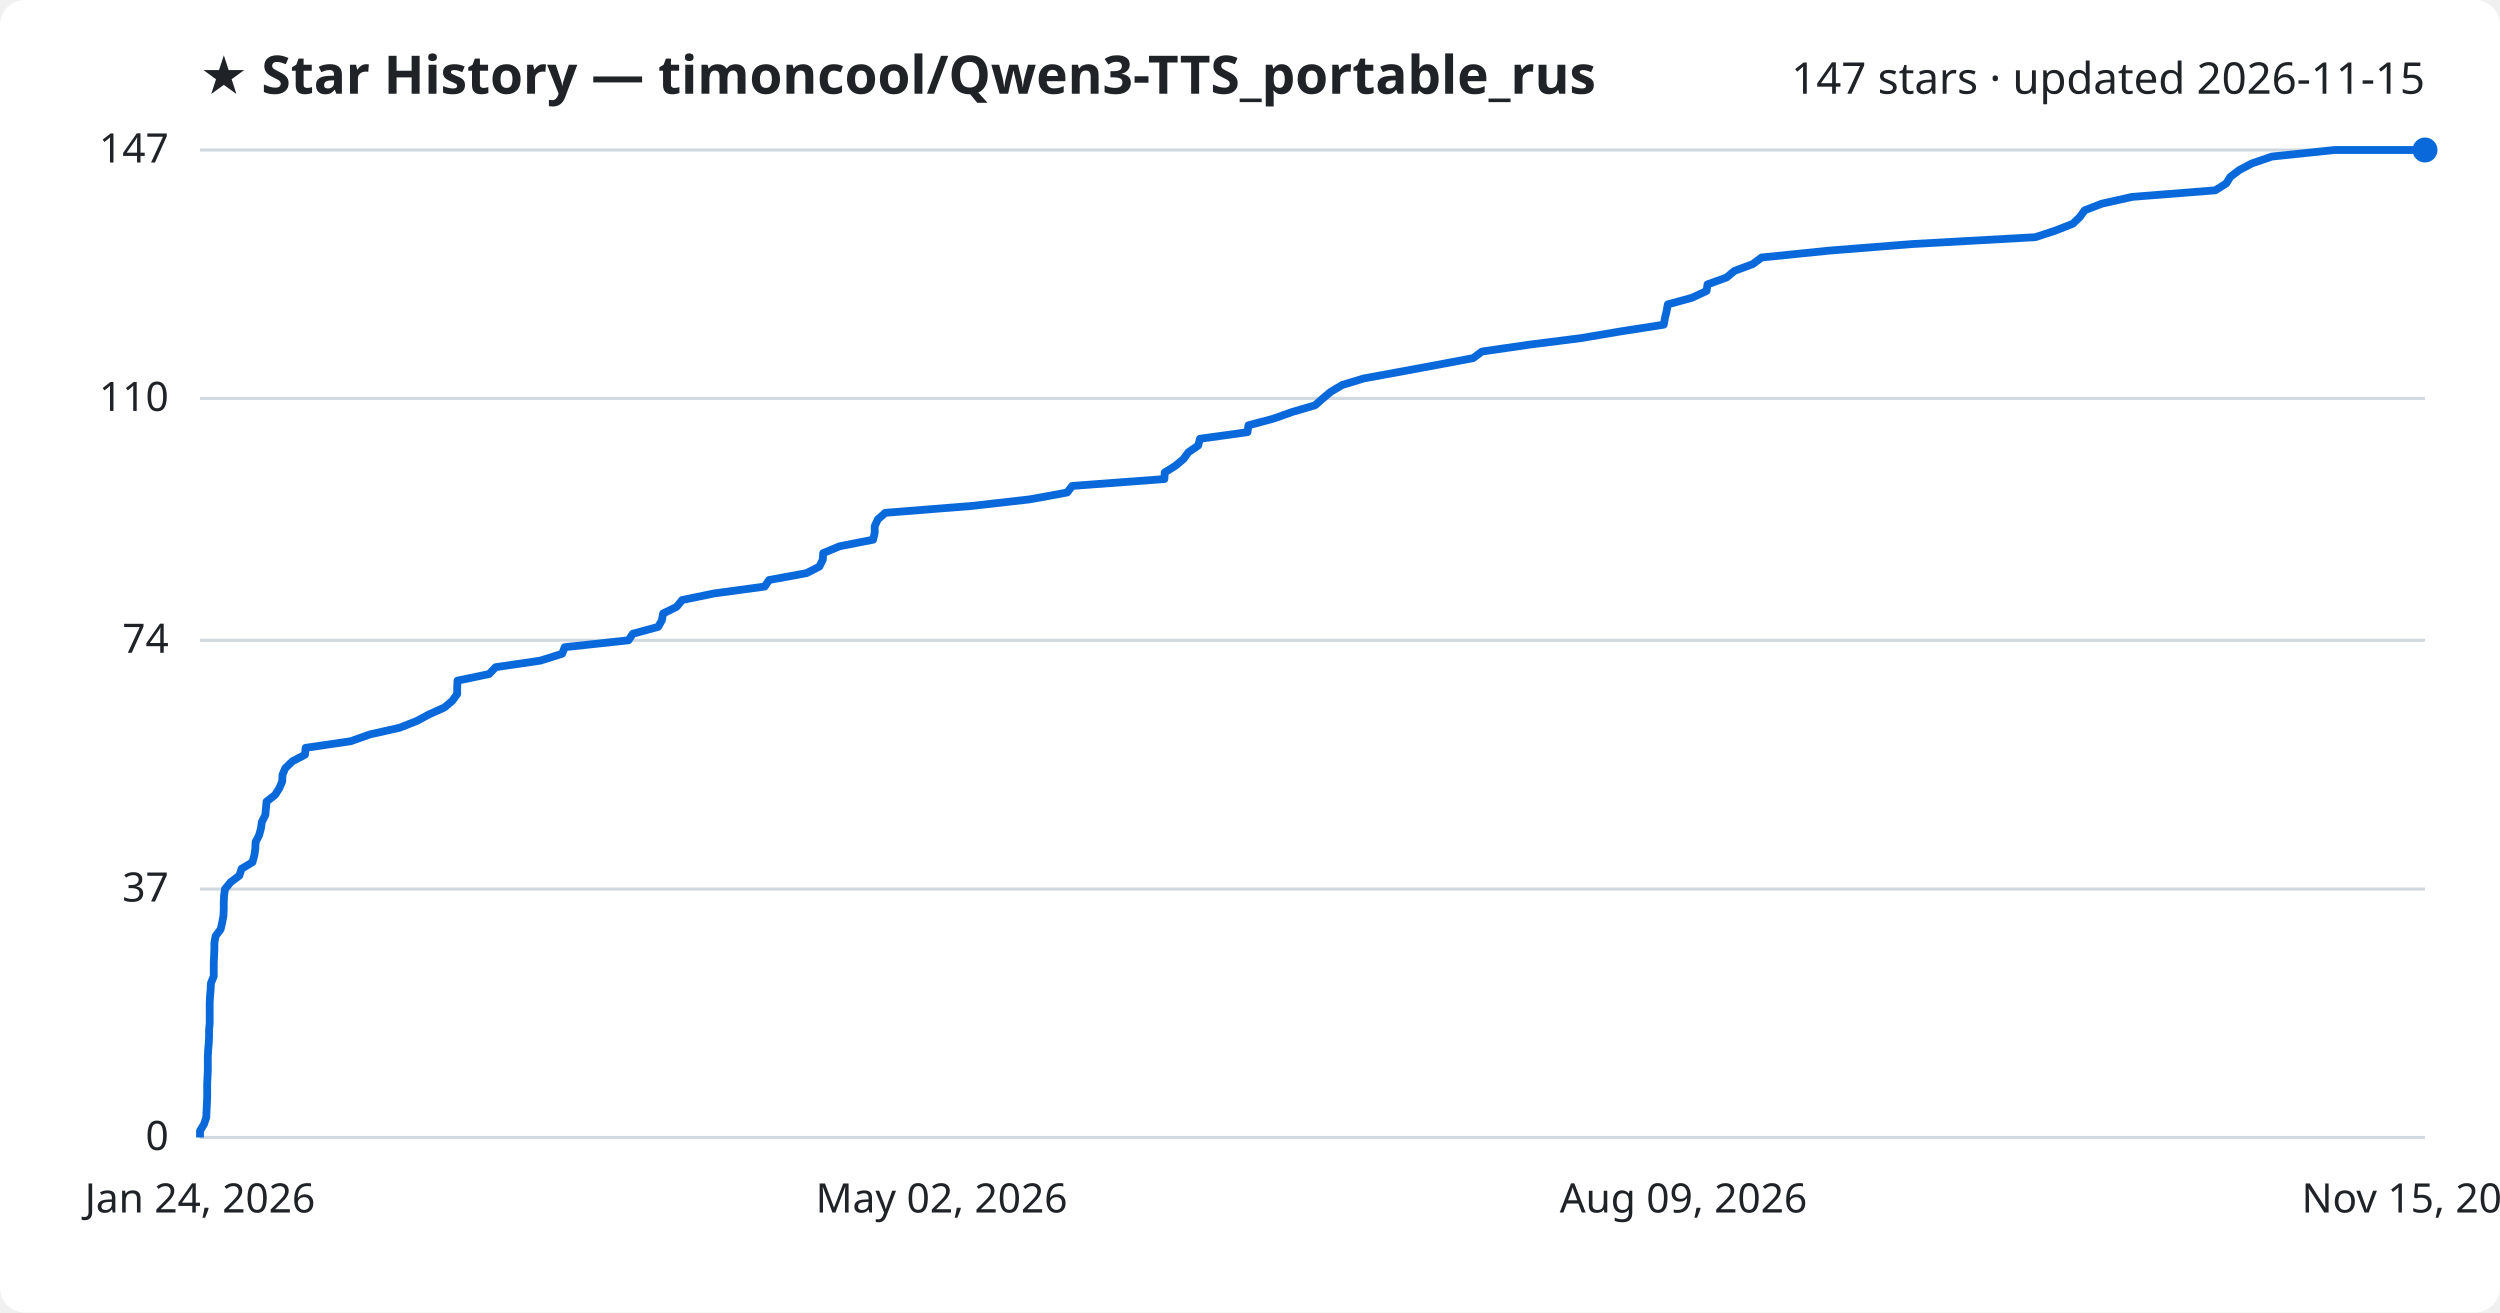
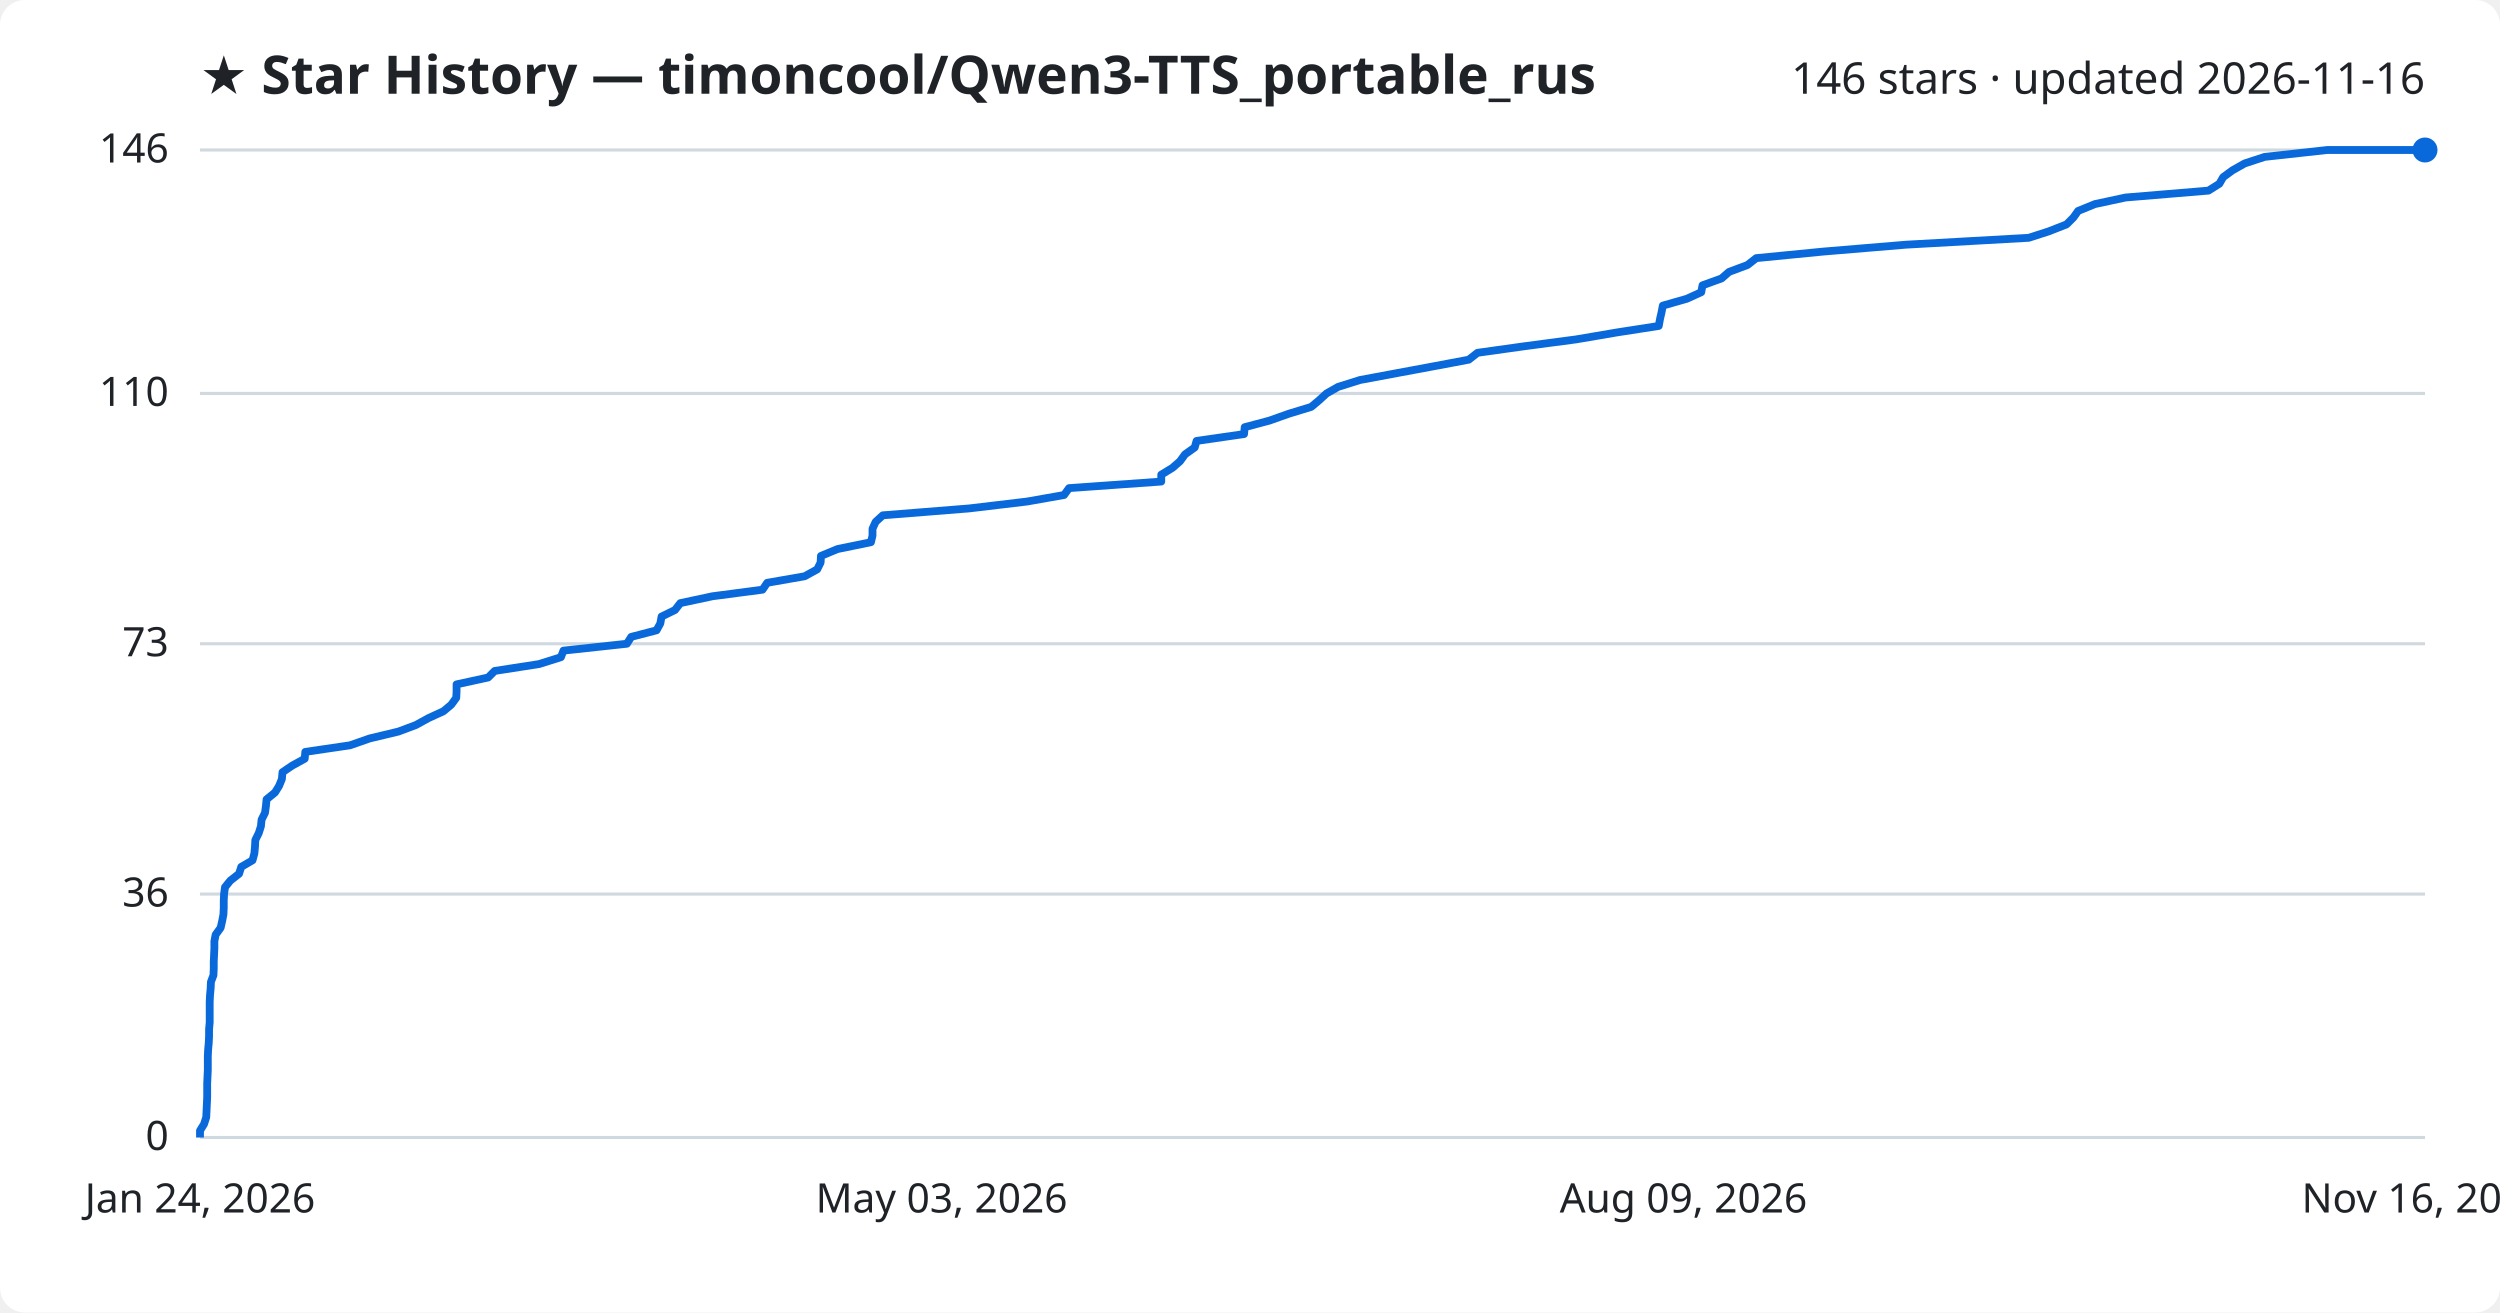
<svg xmlns="http://www.w3.org/2000/svg" viewBox="0 0 800 420" font-family="Segoe UI, sans-serif">
  <rect width="800" height="420" fill="#ffffff" rx="8" />
  <text x="64" y="30" fill="#1f2328" font-size="17" font-weight="700">★ Star History — timoncool/Qwen3-TTS_portable_rus</text>
-   <text x="776" y="30" fill="#1f2328" font-size="14" text-anchor="end">147 stars · updated 2026-11-15</text>
+   <text x="776" y="30" fill="#1f2328" font-size="14" text-anchor="end">146 stars · updated 2026-11-16</text>
  <line x1="64" y1="364.0" x2="776" y2="364.0" stroke="#d1d9e0" stroke-width="1" />
  <text x="54" y="368.0" fill="#1f2328" font-size="13" text-anchor="end">0</text>
-   <line x1="64" y1="284.5" x2="776" y2="284.5" stroke="#d1d9e0" stroke-width="1" />
-   <text x="54" y="288.5" fill="#1f2328" font-size="13" text-anchor="end">37</text>
-   <line x1="64" y1="204.9" x2="776" y2="204.9" stroke="#d1d9e0" stroke-width="1" />
-   <text x="54" y="208.9" fill="#1f2328" font-size="13" text-anchor="end">74</text>
-   <line x1="64" y1="127.5" x2="776" y2="127.5" stroke="#d1d9e0" stroke-width="1" />
-   <text x="54" y="131.5" fill="#1f2328" font-size="13" text-anchor="end">110</text>
+   <line x1="64" y1="286.1" x2="776" y2="286.1" stroke="#d1d9e0" stroke-width="1" />
+   <text x="54" y="290.1" fill="#1f2328" font-size="13" text-anchor="end">36</text>
+   <line x1="64" y1="206.0" x2="776" y2="206.0" stroke="#d1d9e0" stroke-width="1" />
+   <text x="54" y="210.0" fill="#1f2328" font-size="13" text-anchor="end">73</text>
+   <line x1="64" y1="125.9" x2="776" y2="125.9" stroke="#d1d9e0" stroke-width="1" />
+   <text x="54" y="129.9" fill="#1f2328" font-size="13" text-anchor="end">110</text>
  <line x1="64" y1="48.0" x2="776" y2="48.0" stroke="#d1d9e0" stroke-width="1" />
-   <text x="54" y="52.0" fill="#1f2328" font-size="13" text-anchor="end">147</text>
-   <path d="M64.0,364.0 L64.0,361.9 L65.3,359.7 L66.0,357.6 L66.1,355.4 L66.2,353.3 L66.3,351.1 L66.3,349.0 L66.3,346.8 L66.4,344.7 L66.5,342.5 L66.5,340.4 L66.5,338.2 L66.6,336.1 L66.8,333.9 L66.9,331.8 L66.9,329.6 L67.1,327.5 L67.1,325.3 L67.1,323.2 L67.1,321.0 L67.2,318.9 L67.4,316.7 L67.5,314.6 L68.4,312.4 L68.4,310.3 L68.4,308.1 L68.5,306.0 L68.6,303.8 L68.6,301.7 L69.0,299.5 L70.6,297.4 L71.1,295.2 L71.5,293.1 L71.6,290.9 L71.6,288.8 L71.7,286.6 L72.0,284.5 L73.8,282.3 L76.6,280.2 L77.3,278.0 L80.8,275.9 L81.4,273.7 L81.7,271.6 L81.8,269.4 L82.9,267.3 L83.5,265.1 L83.8,263.0 L84.9,260.8 L85.1,258.7 L85.3,256.5 L88.0,254.4 L89.4,252.2 L90.3,250.1 L90.4,247.9 L91.3,245.8 L93.6,243.6 L97.6,241.5 L97.8,239.3 L112.2,237.2 L118.4,235.0 L127.8,232.9 L133.4,230.7 L137.3,228.6 L142.2,226.4 L144.7,224.3 L146.3,222.1 L146.3,220.0 L146.4,217.8 L156.5,215.7 L158.6,213.5 L172.9,211.4 L179.9,209.2 L180.7,207.1 L201.1,204.9 L202.5,202.8 L210.6,200.6 L211.8,198.5 L212.2,196.3 L216.5,194.2 L218.3,192.0 L228.5,189.9 L244.7,187.7 L246.1,185.6 L258.1,183.4 L262.2,181.3 L263.3,179.1 L263.4,177.0 L268.7,174.8 L279.4,172.7 L279.9,170.5 L279.9,168.4 L280.9,166.2 L283.3,164.1 L311.0,161.9 L329.5,159.8 L341.5,157.6 L343.1,155.5 L372.6,153.3 L372.7,151.2 L376.2,149.0 L378.7,146.9 L380.3,144.7 L383.4,142.6 L384.0,140.4 L399.2,138.3 L399.5,136.1 L407.4,134.0 L413.6,131.8 L420.8,129.7 L423.3,127.5 L425.8,125.4 L429.5,123.2 L436.4,121.1 L448.4,118.9 L459.7,116.8 L471.4,114.6 L474.2,112.5 L489.3,110.3 L505.9,108.2 L518.9,106.0 L532.4,103.9 L532.8,101.7 L533.3,99.6 L533.7,97.4 L541.4,95.3 L546.1,93.1 L546.4,91.0 L552.5,88.8 L555.0,86.7 L560.9,84.5 L563.7,82.4 L585.3,80.2 L611.8,78.1 L651.3,75.9 L657.7,73.8 L663.3,71.6 L665.5,69.5 L667.1,67.3 L672.5,65.2 L682.3,63.0 L708.9,60.9 L712.4,58.7 L713.7,56.6 L716.6,54.4 L720.6,52.3 L727.0,50.1 L747.0,48.0 L776.0,48.0" fill="none" stroke="#0969da" stroke-width="2.5" stroke-linejoin="round" />
+   <text x="54" y="52.0" fill="#1f2328" font-size="13" text-anchor="end">146</text>
+   <path d="M64.0,364.0 L64.0,361.8 L65.3,359.7 L66.0,357.5 L66.1,355.3 L66.2,353.2 L66.3,351.0 L66.3,348.8 L66.3,346.7 L66.4,344.5 L66.5,342.4 L66.5,340.2 L66.5,338.0 L66.6,335.9 L66.8,333.7 L66.9,331.5 L66.9,329.4 L67.1,327.2 L67.1,325.0 L67.1,322.9 L67.1,320.7 L67.2,318.5 L67.4,316.4 L67.5,314.2 L68.3,312.1 L68.4,309.9 L68.4,307.7 L68.5,305.6 L68.6,303.4 L68.6,301.2 L69.0,299.1 L70.6,296.9 L71.1,294.7 L71.5,292.6 L71.6,290.4 L71.6,288.2 L71.7,286.1 L72.0,283.9 L73.7,281.8 L76.5,279.6 L77.2,277.4 L80.8,275.3 L81.4,273.1 L81.6,270.9 L81.7,268.8 L82.8,266.6 L83.5,264.4 L83.7,262.3 L84.8,260.1 L85.1,257.9 L85.3,255.8 L88.0,253.6 L89.3,251.5 L90.2,249.3 L90.4,247.1 L93.5,245.0 L97.5,242.8 L97.7,240.6 L112.0,238.5 L118.3,236.3 L127.5,234.1 L133.1,232.0 L137.1,229.8 L141.9,227.6 L144.4,225.5 L146.0,223.3 L146.1,221.2 L146.1,219.0 L156.2,216.8 L158.3,214.7 L172.5,212.5 L179.5,210.3 L180.3,208.2 L200.6,206.0 L202.0,203.8 L210.1,201.7 L211.3,199.5 L211.7,197.3 L216.0,195.2 L217.7,193.0 L228.0,190.8 L244.0,188.7 L245.5,186.5 L257.5,184.4 L261.5,182.2 L262.6,180.0 L262.7,177.9 L268.0,175.7 L278.7,173.5 L279.2,171.4 L279.2,169.2 L280.2,167.0 L282.5,164.9 L310.1,162.7 L328.6,160.5 L340.5,158.4 L342.1,156.2 L371.6,154.1 L371.6,151.9 L375.2,149.7 L377.6,147.6 L379.2,145.4 L382.3,143.2 L382.9,141.1 L398.1,138.9 L398.3,136.7 L406.2,134.6 L412.4,132.4 L419.6,130.2 L422.1,128.1 L424.5,125.9 L428.2,123.8 L435.2,121.6 L447.0,119.4 L458.3,117.3 L470.0,115.1 L472.8,112.9 L487.8,110.8 L504.4,108.6 L517.3,106.4 L530.8,104.3 L531.2,102.1 L531.7,99.9 L532.1,97.8 L539.8,95.6 L544.4,93.5 L544.8,91.3 L550.9,89.1 L553.3,87.0 L559.2,84.8 L562.0,82.6 L583.5,80.5 L609.9,78.3 L649.2,76.1 L655.7,74.0 L661.3,71.8 L663.5,69.6 L665.0,67.5 L670.4,65.3 L680.2,63.2 L706.7,61.0 L710.2,58.8 L711.4,56.7 L714.4,54.5 L718.3,52.3 L724.7,50.2 L744.7,48.0 L776.0,48.0" fill="none" stroke="#0969da" stroke-width="2.5" stroke-linejoin="round" />
  <circle cx="776.0" cy="48.0" r="4" fill="#0969da" />
  <text x="64.0" y="388" fill="#1f2328" font-size="13" text-anchor="middle">Jan 24, 2026</text>
-   <text x="301.3" y="388" fill="#1f2328" font-size="13" text-anchor="middle">May 02, 2026</text>
+   <text x="301.3" y="388" fill="#1f2328" font-size="13" text-anchor="middle">May 03, 2026</text>
  <text x="538.7" y="388" fill="#1f2328" font-size="13" text-anchor="middle">Aug 09, 2026</text>
-   <text x="776.0" y="388" fill="#1f2328" font-size="13" text-anchor="middle">Nov 15, 2026</text>
+   <text x="776.0" y="388" fill="#1f2328" font-size="13" text-anchor="middle">Nov 16, 2026</text>
</svg>
